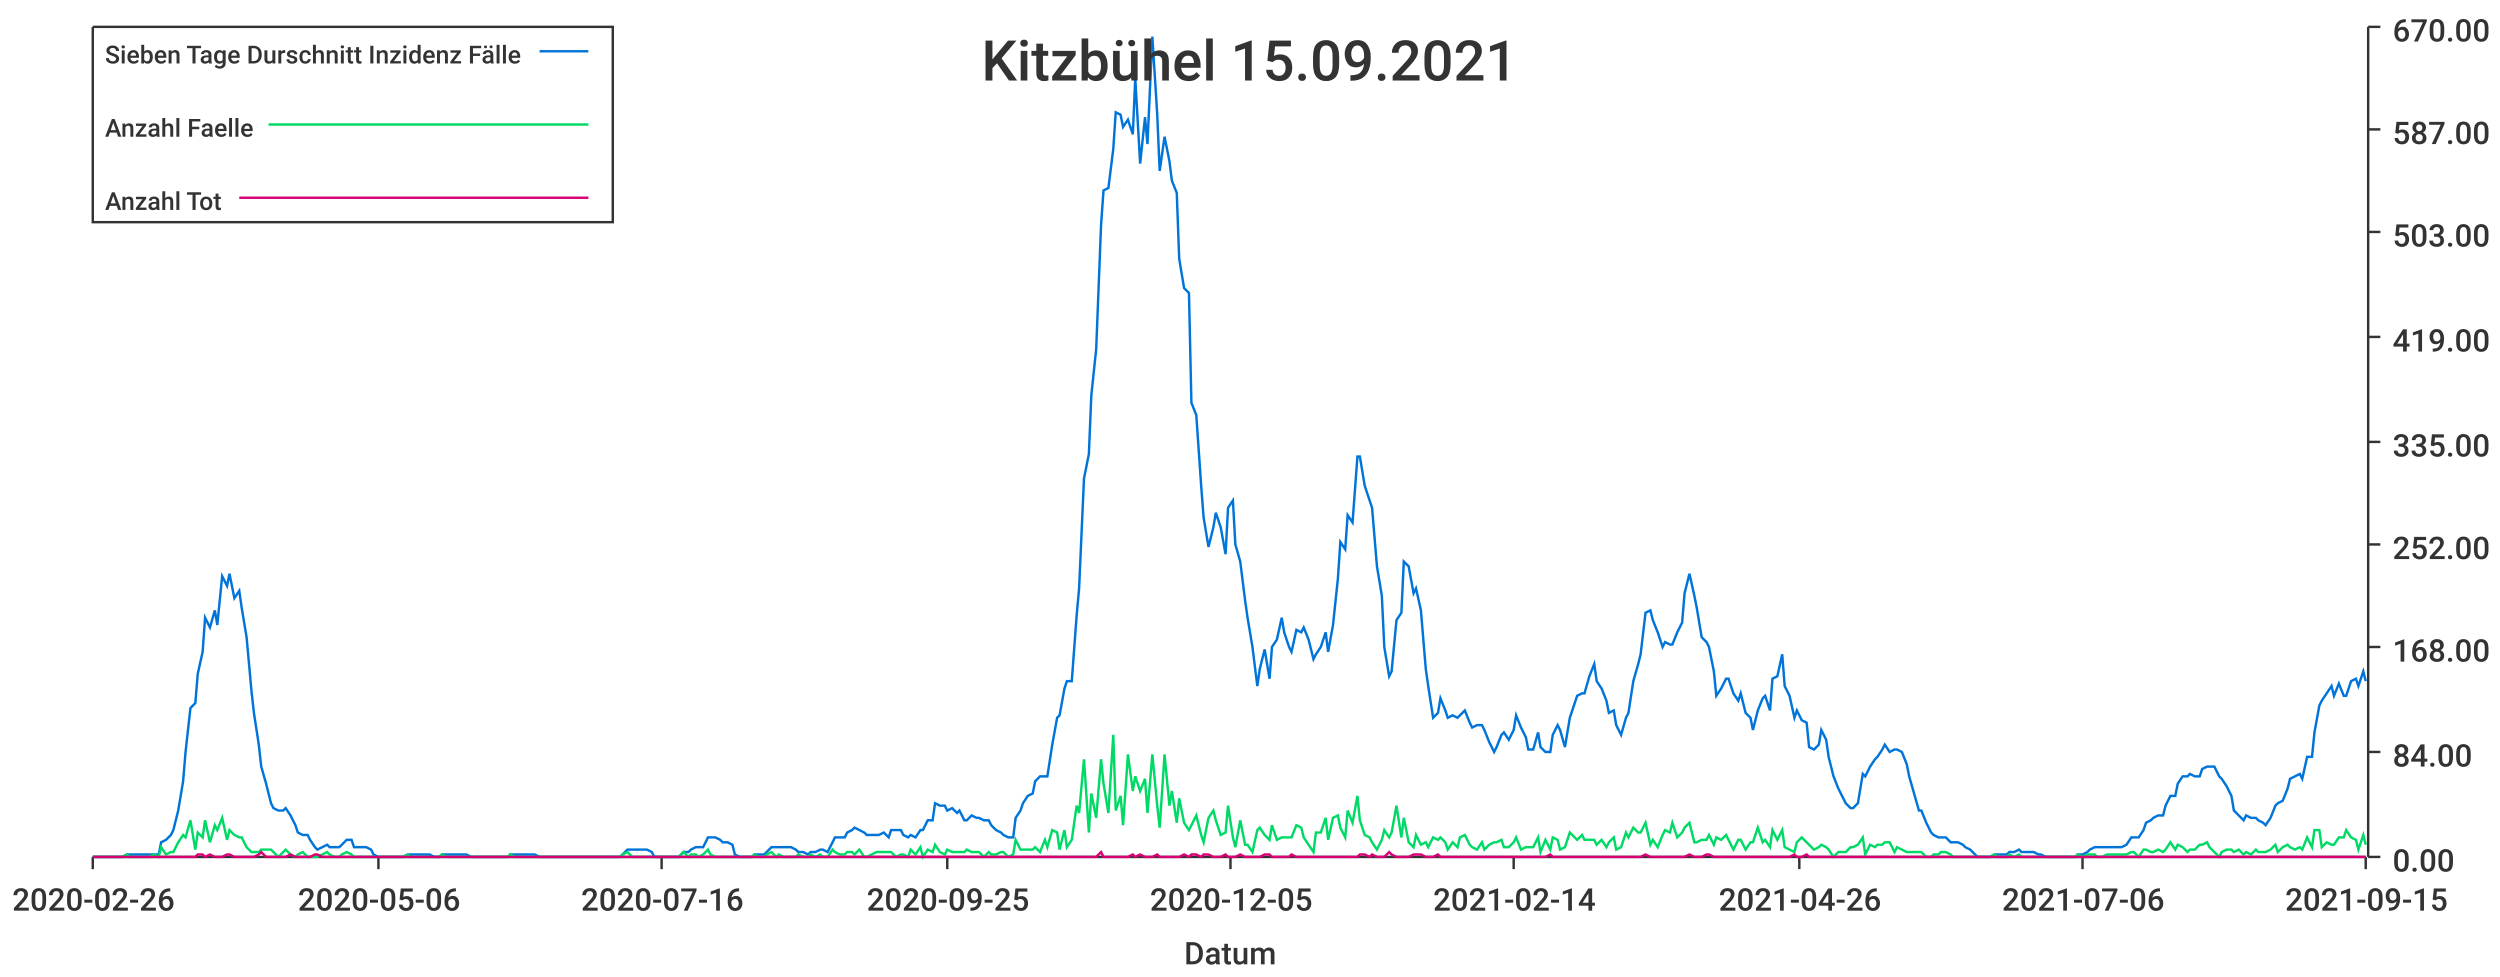
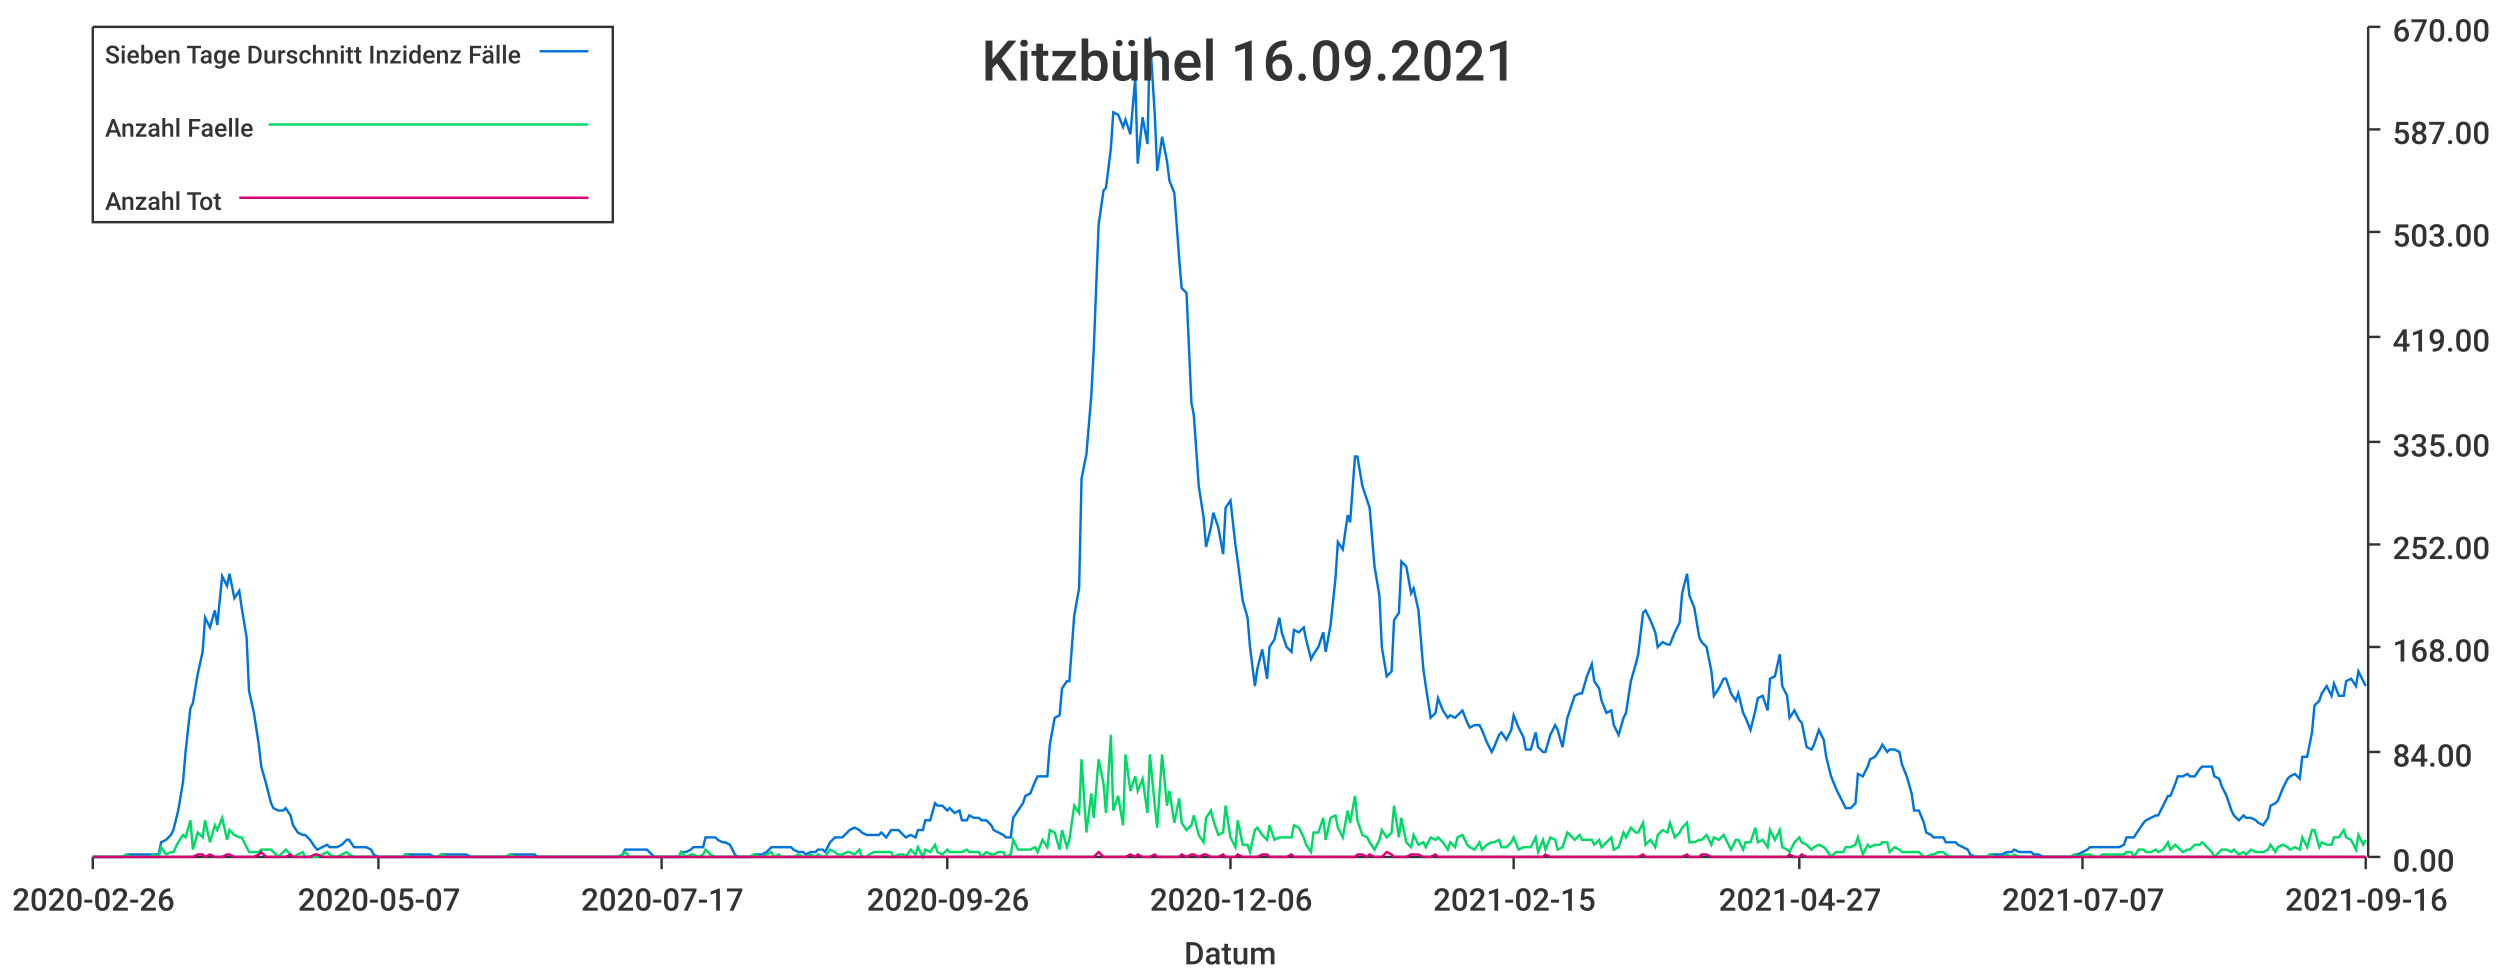
<svg xmlns="http://www.w3.org/2000/svg" width="1024" height="400">\n<path d="M 0 0 L 1024 0 L 1024 400 L 0 400 L 0 0" style="stroke-width:0;stroke:rgba(255,255,255,1.0);fill:rgba(255,255,255,1.0)" />
  <path d="M 38 11 L 969 11 L 969 351 L 38 351 L 38 11" style="stroke-width:0;stroke:rgba(255,255,255,1.0);fill:rgba(255,255,255,1.0)" />
  <path d="M 38 351 L 969 351" style="stroke-width:1;stroke:rgba(51,51,51,1.0);fill:none" />
  <path d="M 38 351 L 38 356" style="stroke-width:1;stroke:rgba(51,51,51,1.0);fill:none" />
  <text x="5" y="373" style="stroke-width:0;stroke:none;fill:rgba(51,51,51,1.0);font-size:12.8px;font-family:'Roboto Medium',sans-serif">2020-02-26</text>
  <path d="M 155 351 L 155 356" style="stroke-width:1;stroke:rgba(51,51,51,1.0);fill:none" />
-   <text x="122" y="373" style="stroke-width:0;stroke:none;fill:rgba(51,51,51,1.0);font-size:12.8px;font-family:'Roboto Medium',sans-serif">2020-05-06</text>
+   <text x="122" y="373" style="stroke-width:0;stroke:none;fill:rgba(51,51,51,1.0);font-size:12.8px;font-family:'Roboto Medium',sans-serif">2020-05-07</text>
  <path d="M 271 351 L 271 356" style="stroke-width:1;stroke:rgba(51,51,51,1.0);fill:none" />
-   <text x="238" y="373" style="stroke-width:0;stroke:none;fill:rgba(51,51,51,1.0);font-size:12.8px;font-family:'Roboto Medium',sans-serif">2020-07-16</text>
+   <text x="238" y="373" style="stroke-width:0;stroke:none;fill:rgba(51,51,51,1.0);font-size:12.8px;font-family:'Roboto Medium',sans-serif">2020-07-17</text>
  <path d="M 388 351 L 388 356" style="stroke-width:1;stroke:rgba(51,51,51,1.0);fill:none" />
-   <text x="355" y="373" style="stroke-width:0;stroke:none;fill:rgba(51,51,51,1.0);font-size:12.8px;font-family:'Roboto Medium',sans-serif">2020-09-25</text>
+   <text x="355" y="373" style="stroke-width:0;stroke:none;fill:rgba(51,51,51,1.0);font-size:12.8px;font-family:'Roboto Medium',sans-serif">2020-09-26</text>
  <path d="M 504 351 L 504 356" style="stroke-width:1;stroke:rgba(51,51,51,1.0);fill:none" />
-   <text x="471" y="373" style="stroke-width:0;stroke:none;fill:rgba(51,51,51,1.0);font-size:12.8px;font-family:'Roboto Medium',sans-serif">2020-12-05</text>
+   <text x="471" y="373" style="stroke-width:0;stroke:none;fill:rgba(51,51,51,1.0);font-size:12.8px;font-family:'Roboto Medium',sans-serif">2020-12-06</text>
  <path d="M 620 351 L 620 356" style="stroke-width:1;stroke:rgba(51,51,51,1.0);fill:none" />
-   <text x="587" y="373" style="stroke-width:0;stroke:none;fill:rgba(51,51,51,1.0);font-size:12.8px;font-family:'Roboto Medium',sans-serif">2021-02-14</text>
+   <text x="587" y="373" style="stroke-width:0;stroke:none;fill:rgba(51,51,51,1.0);font-size:12.8px;font-family:'Roboto Medium',sans-serif">2021-02-15</text>
  <path d="M 737 351 L 737 356" style="stroke-width:1;stroke:rgba(51,51,51,1.0);fill:none" />
-   <text x="704" y="373" style="stroke-width:0;stroke:none;fill:rgba(51,51,51,1.0);font-size:12.8px;font-family:'Roboto Medium',sans-serif">2021-04-26</text>
+   <text x="704" y="373" style="stroke-width:0;stroke:none;fill:rgba(51,51,51,1.0);font-size:12.8px;font-family:'Roboto Medium',sans-serif">2021-04-27</text>
  <path d="M 853 351 L 853 356" style="stroke-width:1;stroke:rgba(51,51,51,1.0);fill:none" />
-   <text x="820" y="373" style="stroke-width:0;stroke:none;fill:rgba(51,51,51,1.0);font-size:12.8px;font-family:'Roboto Medium',sans-serif">2021-07-06</text>
+   <text x="820" y="373" style="stroke-width:0;stroke:none;fill:rgba(51,51,51,1.0);font-size:12.8px;font-family:'Roboto Medium',sans-serif">2021-07-07</text>
  <path d="M 969 351 L 969 356" style="stroke-width:1;stroke:rgba(51,51,51,1.0);fill:none" />
-   <text x="936" y="373" style="stroke-width:0;stroke:none;fill:rgba(51,51,51,1.0);font-size:12.8px;font-family:'Roboto Medium',sans-serif">2021-09-15</text>
+   <text x="936" y="373" style="stroke-width:0;stroke:none;fill:rgba(51,51,51,1.0);font-size:12.8px;font-family:'Roboto Medium',sans-serif">2021-09-16</text>
  <text x="485" y="395" style="stroke-width:0;stroke:none;fill:rgba(51,51,51,1.0);font-size:12.8px;font-family:'Roboto Medium',sans-serif">Datum</text>
  <path d="M 970 351 L 970 11" style="stroke-width:1;stroke:rgba(51,51,51,1.0);fill:none" />
  <path d="M 970 351 L 975 351" style="stroke-width:1;stroke:rgba(51,51,51,1.0);fill:none" />
  <text x="980" y="357" style="stroke-width:0;stroke:none;fill:rgba(51,51,51,1.0);font-size:12.8px;font-family:'Roboto Medium',sans-serif">0.00</text>
  <path d="M 970 308 L 975 308" style="stroke-width:1;stroke:rgba(51,51,51,1.0);fill:none" />
  <text x="980" y="314" style="stroke-width:0;stroke:none;fill:rgba(51,51,51,1.0);font-size:12.8px;font-family:'Roboto Medium',sans-serif">84.00</text>
  <path d="M 970 265 L 975 265" style="stroke-width:1;stroke:rgba(51,51,51,1.0);fill:none" />
  <text x="980" y="271" style="stroke-width:0;stroke:none;fill:rgba(51,51,51,1.0);font-size:12.8px;font-family:'Roboto Medium',sans-serif">168.00</text>
  <path d="M 970 223 L 975 223" style="stroke-width:1;stroke:rgba(51,51,51,1.0);fill:none" />
  <text x="980" y="229" style="stroke-width:0;stroke:none;fill:rgba(51,51,51,1.0);font-size:12.8px;font-family:'Roboto Medium',sans-serif">252.00</text>
  <path d="M 970 181 L 975 181" style="stroke-width:1;stroke:rgba(51,51,51,1.0);fill:none" />
  <text x="980" y="187" style="stroke-width:0;stroke:none;fill:rgba(51,51,51,1.0);font-size:12.8px;font-family:'Roboto Medium',sans-serif">335.00</text>
  <path d="M 970 138 L 975 138" style="stroke-width:1;stroke:rgba(51,51,51,1.0);fill:none" />
  <text x="980" y="144" style="stroke-width:0;stroke:none;fill:rgba(51,51,51,1.0);font-size:12.8px;font-family:'Roboto Medium',sans-serif">419.00</text>
  <path d="M 970 95 L 975 95" style="stroke-width:1;stroke:rgba(51,51,51,1.0);fill:none" />
  <text x="980" y="101" style="stroke-width:0;stroke:none;fill:rgba(51,51,51,1.0);font-size:12.8px;font-family:'Roboto Medium',sans-serif">503.00</text>
  <path d="M 970 53 L 975 53" style="stroke-width:1;stroke:rgba(51,51,51,1.0);fill:none" />
  <text x="980" y="59" style="stroke-width:0;stroke:none;fill:rgba(51,51,51,1.0);font-size:12.8px;font-family:'Roboto Medium',sans-serif">587.00</text>
  <path d="M 970 11 L 975 11" style="stroke-width:1;stroke:rgba(51,51,51,1.0);fill:none" />
  <text x="980" y="17" style="stroke-width:0;stroke:none;fill:rgba(51,51,51,1.0);font-size:12.8px;font-family:'Roboto Medium',sans-serif">670.00</text>
-   <path d="M 38 351 L 40 351 L 42 351 L 43 351 L 45 351 L 47 351 L 48 351 L 50 351 L 52 350 L 53 350 L 55 350 L 57 350 L 58 350 L 60 350 L 61 350 L 63 350 L 65 350 L 66 345 L 68 344 L 70 342 L 71 340 L 73 332 L 75 320 L 76 308 L 78 290 L 80 288 L 81 276 L 83 267 L 84 253 L 86 257 L 88 250 L 89 256 L 91 236 L 93 240 L 94 235 L 96 245 L 98 242 L 99 249 L 101 261 L 103 283 L 104 292 L 106 305 L 107 314 L 109 321 L 111 329 L 112 331 L 114 332 L 116 332 L 117 331 L 119 334 L 121 338 L 122 341 L 124 342 L 126 342 L 127 344 L 129 347 L 130 348 L 132 347 L 134 346 L 135 347 L 137 347 L 139 347 L 140 346 L 142 344 L 144 344 L 145 347 L 147 347 L 149 347 L 150 347 L 152 348 L 153 350 L 155 351 L 157 351 L 158 351 L 160 351 L 162 351 L 163 351 L 165 351 L 167 350 L 168 350 L 170 350 L 171 350 L 173 350 L 175 350 L 176 350 L 178 351 L 180 351 L 181 350 L 183 350 L 185 350 L 186 350 L 188 350 L 190 350 L 191 350 L 193 351 L 194 351 L 196 351 L 198 351 L 199 351 L 201 351 L 203 351 L 204 351 L 206 351 L 208 351 L 209 350 L 211 350 L 213 350 L 214 350 L 216 350 L 217 350 L 219 350 L 221 351 L 222 351 L 224 351 L 226 351 L 227 351 L 229 351 L 231 351 L 232 351 L 234 351 L 236 351 L 237 351 L 239 351 L 240 351 L 242 351 L 244 351 L 245 351 L 247 351 L 249 351 L 250 351 L 252 351 L 254 351 L 255 350 L 257 348 L 259 348 L 260 348 L 262 348 L 263 348 L 265 348 L 267 349 L 268 351 L 270 351 L 272 351 L 273 351 L 275 351 L 277 351 L 278 351 L 280 349 L 282 349 L 283 348 L 285 347 L 286 347 L 288 347 L 290 343 L 291 343 L 293 343 L 295 344 L 296 345 L 298 345 L 300 346 L 301 350 L 303 351 L 304 351 L 306 351 L 308 351 L 309 350 L 311 350 L 313 350 L 314 349 L 316 347 L 318 347 L 319 347 L 321 347 L 323 347 L 324 347 L 326 348 L 327 349 L 329 349 L 331 350 L 332 349 L 334 349 L 336 348 L 337 348 L 339 349 L 341 345 L 342 343 L 344 343 L 346 343 L 347 341 L 349 340 L 350 339 L 352 340 L 354 341 L 355 342 L 357 342 L 359 342 L 360 342 L 362 341 L 364 343 L 365 340 L 367 340 L 369 340 L 370 342 L 372 343 L 373 342 L 375 343 L 377 340 L 378 340 L 380 336 L 382 336 L 383 329 L 385 330 L 387 330 L 388 332 L 390 331 L 392 333 L 393 332 L 395 336 L 396 336 L 398 334 L 400 335 L 401 335 L 403 336 L 405 336 L 406 338 L 408 340 L 410 341 L 411 342 L 413 343 L 415 343 L 416 335 L 418 332 L 419 329 L 421 326 L 423 325 L 424 320 L 426 318 L 428 318 L 429 318 L 431 305 L 433 294 L 434 293 L 436 282 L 437 279 L 439 279 L 441 252 L 442 241 L 444 196 L 446 186 L 447 162 L 449 143 L 451 92 L 452 78 L 454 77 L 456 61 L 457 46 L 459 47 L 460 52 L 462 49 L 464 55 L 465 32 L 467 67 L 469 48 L 470 59 L 472 15 L 474 47 L 475 70 L 477 56 L 479 66 L 480 74 L 482 79 L 483 106 L 485 118 L 487 120 L 488 165 L 490 170 L 492 199 L 493 212 L 495 224 L 497 216 L 498 210 L 500 216 L 502 227 L 503 208 L 505 205 L 506 223 L 508 230 L 510 246 L 511 253 L 513 265 L 515 281 L 516 274 L 518 266 L 520 278 L 521 265 L 523 262 L 525 253 L 526 259 L 528 265 L 529 267 L 531 258 L 533 259 L 534 257 L 536 262 L 538 270 L 539 268 L 541 265 L 543 259 L 544 267 L 546 256 L 548 237 L 549 222 L 551 225 L 552 211 L 554 214 L 556 187 L 557 187 L 559 199 L 561 205 L 562 208 L 564 232 L 566 244 L 567 265 L 569 277 L 570 275 L 572 254 L 574 251 L 575 230 L 577 232 L 579 243 L 580 241 L 582 250 L 584 274 L 585 281 L 587 294 L 589 292 L 590 286 L 592 291 L 593 294 L 595 293 L 597 294 L 598 293 L 600 291 L 602 296 L 603 298 L 605 297 L 607 297 L 608 299 L 610 304 L 612 308 L 613 306 L 615 301 L 616 300 L 618 303 L 620 299 L 621 293 L 623 298 L 625 302 L 626 307 L 628 307 L 630 300 L 631 306 L 633 308 L 635 308 L 636 301 L 638 297 L 639 299 L 641 306 L 643 294 L 644 291 L 646 285 L 648 284 L 649 284 L 651 277 L 653 272 L 654 279 L 656 282 L 658 287 L 659 292 L 661 291 L 662 297 L 664 301 L 666 294 L 667 292 L 669 279 L 671 272 L 672 268 L 674 251 L 676 250 L 677 254 L 679 259 L 681 265 L 682 263 L 684 264 L 685 264 L 687 259 L 689 255 L 690 243 L 692 235 L 694 244 L 695 249 L 697 261 L 699 263 L 700 265 L 702 275 L 703 285 L 705 282 L 707 278 L 708 278 L 710 284 L 712 287 L 713 284 L 715 292 L 717 294 L 718 299 L 720 291 L 722 286 L 723 285 L 725 291 L 726 278 L 728 277 L 730 268 L 731 281 L 733 285 L 735 294 L 736 291 L 738 295 L 740 296 L 741 306 L 743 307 L 745 305 L 746 299 L 748 303 L 749 310 L 751 318 L 753 323 L 754 325 L 756 329 L 758 331 L 759 331 L 761 329 L 763 317 L 764 318 L 766 314 L 768 311 L 769 310 L 771 307 L 772 305 L 774 308 L 776 307 L 777 307 L 779 308 L 781 313 L 782 318 L 784 325 L 786 332 L 787 332 L 789 337 L 791 341 L 792 342 L 794 343 L 795 343 L 797 343 L 799 345 L 800 345 L 802 345 L 804 346 L 805 347 L 807 348 L 809 350 L 810 351 L 812 351 L 814 351 L 815 351 L 817 350 L 818 350 L 820 350 L 822 350 L 823 349 L 825 349 L 827 348 L 828 349 L 830 349 L 832 349 L 833 349 L 835 350 L 836 350 L 838 351 L 840 351 L 841 351 L 843 351 L 845 351 L 846 351 L 848 351 L 850 351 L 851 350 L 853 350 L 855 349 L 856 348 L 858 347 L 859 347 L 861 347 L 863 347 L 864 347 L 866 347 L 868 347 L 869 347 L 871 346 L 873 343 L 874 343 L 876 343 L 878 340 L 879 337 L 881 336 L 882 335 L 884 334 L 886 334 L 887 330 L 889 326 L 891 326 L 892 321 L 894 318 L 896 318 L 897 317 L 899 318 L 901 318 L 902 315 L 904 314 L 905 314 L 907 314 L 909 318 L 910 319 L 912 322 L 914 326 L 915 332 L 917 334 L 919 336 L 920 334 L 922 335 L 924 335 L 925 336 L 927 337 L 928 338 L 930 335 L 932 330 L 933 329 L 935 328 L 937 323 L 938 319 L 940 318 L 942 317 L 943 319 L 945 310 L 947 310 L 948 300 L 950 289 L 951 287 L 953 284 L 955 281 L 956 285 L 958 280 L 960 285 L 961 285 L 963 279 L 965 278 L 966 281 L 968 275 L 969 279" style="stroke-width:1;stroke:rgba(0,116,217,1.0);fill:none" />
-   <path d="M 38 351 L 40 351 L 42 351 L 43 351 L 45 351 L 47 351 L 48 351 L 50 351 L 52 350 L 53 351 L 55 351 L 57 351 L 58 351 L 60 351 L 61 351 L 63 350 L 65 351 L 66 347 L 68 350 L 70 349 L 71 349 L 73 345 L 75 342 L 76 343 L 78 336 L 80 348 L 81 341 L 83 343 L 84 336 L 86 345 L 88 338 L 89 340 L 91 335 L 93 344 L 94 340 L 96 342 L 98 343 L 99 343 L 101 347 L 103 349 L 104 349 L 106 349 L 107 348 L 109 348 L 111 348 L 112 349 L 114 351 L 116 349 L 117 348 L 119 350 L 121 351 L 122 350 L 124 349 L 126 351 L 127 351 L 129 351 L 130 351 L 132 350 L 134 349 L 135 350 L 137 351 L 139 351 L 140 350 L 142 349 L 144 350 L 145 351 L 147 351 L 149 351 L 150 351 L 152 351 L 153 351 L 155 351 L 157 351 L 158 351 L 160 351 L 162 351 L 163 351 L 165 351 L 167 350 L 168 351 L 170 351 L 171 351 L 173 351 L 175 351 L 176 351 L 178 351 L 180 351 L 181 350 L 183 351 L 185 351 L 186 351 L 188 351 L 190 351 L 191 351 L 193 351 L 194 351 L 196 351 L 198 351 L 199 351 L 201 351 L 203 351 L 204 351 L 206 351 L 208 351 L 209 350 L 211 351 L 213 351 L 214 351 L 216 351 L 217 351 L 219 351 L 221 351 L 222 351 L 224 351 L 226 351 L 227 351 L 229 351 L 231 351 L 232 351 L 234 351 L 236 351 L 237 351 L 239 351 L 240 351 L 242 351 L 244 351 L 245 351 L 247 351 L 249 351 L 250 351 L 252 351 L 254 351 L 255 350 L 257 349 L 259 351 L 260 351 L 262 351 L 263 351 L 265 351 L 267 351 L 268 351 L 270 351 L 272 351 L 273 351 L 275 351 L 277 351 L 278 351 L 280 349 L 282 351 L 283 350 L 285 350 L 286 351 L 288 350 L 290 348 L 291 350 L 293 351 L 295 351 L 296 351 L 298 351 L 300 351 L 301 351 L 303 351 L 304 351 L 306 351 L 308 351 L 309 350 L 311 351 L 313 351 L 314 350 L 316 349 L 318 351 L 319 350 L 321 351 L 323 351 L 324 351 L 326 351 L 327 350 L 329 351 L 331 351 L 332 350 L 334 351 L 336 350 L 337 351 L 339 351 L 341 348 L 342 349 L 344 350 L 346 350 L 347 349 L 349 349 L 350 350 L 352 348 L 354 351 L 355 351 L 357 350 L 359 349 L 360 349 L 362 349 L 364 349 L 365 349 L 367 351 L 369 350 L 370 350 L 372 351 L 373 348 L 375 350 L 377 347 L 378 351 L 380 348 L 382 349 L 383 346 L 385 349 L 387 350 L 388 348 L 390 349 L 392 349 L 393 349 L 395 349 L 396 348 L 398 349 L 400 349 L 401 349 L 403 351 L 405 349 L 406 350 L 408 350 L 410 349 L 411 349 L 413 351 L 415 350 L 416 344 L 418 348 L 419 348 L 421 348 L 423 348 L 424 347 L 426 349 L 428 344 L 429 347 L 431 340 L 433 341 L 434 348 L 436 340 L 437 347 L 439 344 L 441 330 L 442 333 L 444 311 L 446 341 L 447 325 L 449 335 L 451 311 L 452 321 L 454 333 L 456 301 L 457 332 L 459 326 L 460 338 L 462 309 L 464 324 L 465 318 L 467 324 L 469 319 L 470 333 L 472 309 L 474 330 L 475 339 L 477 309 L 479 330 L 480 324 L 482 337 L 483 327 L 485 337 L 487 340 L 488 338 L 490 334 L 492 342 L 493 345 L 495 335 L 497 332 L 498 336 L 500 342 L 502 341 L 503 330 L 505 343 L 506 347 L 508 336 L 510 346 L 511 346 L 513 349 L 515 340 L 516 339 L 518 342 L 520 344 L 521 338 L 523 344 L 525 343 L 526 343 L 528 343 L 529 343 L 531 338 L 533 339 L 534 343 L 536 346 L 538 349 L 539 341 L 541 341 L 543 335 L 544 344 L 546 335 L 548 334 L 549 339 L 551 343 L 552 332 L 554 337 L 556 326 L 557 336 L 559 342 L 561 343 L 562 345 L 564 348 L 566 344 L 567 340 L 569 343 L 570 341 L 572 330 L 574 343 L 575 335 L 577 345 L 579 347 L 580 342 L 582 346 L 584 345 L 585 347 L 587 343 L 589 344 L 590 343 L 592 345 L 593 348 L 595 345 L 597 347 L 598 343 L 600 342 L 602 346 L 603 347 L 605 348 L 607 345 L 608 348 L 610 346 L 612 345 L 613 345 L 615 344 L 616 347 L 618 347 L 620 345 L 621 343 L 623 348 L 625 347 L 626 347 L 628 347 L 630 343 L 631 349 L 633 344 L 635 348 L 636 343 L 638 344 L 639 348 L 641 347 L 643 341 L 644 342 L 646 344 L 648 342 L 649 344 L 651 344 L 653 344 L 654 346 L 656 344 L 658 347 L 659 345 L 661 343 L 662 348 L 664 347 L 666 341 L 667 343 L 669 339 L 671 341 L 672 341 L 674 337 L 676 346 L 677 344 L 679 347 L 681 342 L 682 340 L 684 341 L 685 337 L 687 343 L 689 341 L 690 339 L 692 337 L 694 345 L 695 345 L 697 344 L 699 344 L 700 342 L 702 346 L 703 343 L 705 344 L 707 342 L 708 344 L 710 348 L 712 344 L 713 344 L 715 348 L 717 345 L 718 345 L 720 339 L 722 345 L 723 344 L 725 347 L 726 340 L 728 344 L 730 340 L 731 347 L 733 348 L 735 349 L 736 345 L 738 343 L 740 345 L 741 346 L 743 348 L 745 347 L 746 346 L 748 347 L 749 348 L 751 351 L 753 349 L 754 349 L 756 349 L 758 347 L 759 347 L 761 346 L 763 343 L 764 350 L 766 346 L 768 347 L 769 346 L 771 346 L 772 345 L 774 345 L 776 349 L 777 347 L 779 348 L 781 349 L 782 349 L 784 349 L 786 349 L 787 349 L 789 351 L 791 351 L 792 350 L 794 350 L 795 349 L 797 349 L 799 350 L 800 351 L 802 351 L 804 351 L 805 351 L 807 351 L 809 351 L 810 351 L 812 351 L 814 351 L 815 351 L 817 350 L 818 351 L 820 351 L 822 351 L 823 350 L 825 351 L 827 350 L 828 351 L 830 351 L 832 351 L 833 351 L 835 351 L 836 351 L 838 351 L 840 351 L 841 351 L 843 351 L 845 351 L 846 351 L 848 351 L 850 351 L 851 350 L 853 351 L 855 350 L 856 350 L 858 350 L 859 351 L 861 351 L 863 350 L 864 350 L 866 350 L 868 350 L 869 350 L 871 350 L 873 349 L 874 349 L 876 351 L 878 348 L 879 348 L 881 349 L 882 349 L 884 348 L 886 349 L 887 348 L 889 345 L 891 348 L 892 346 L 894 347 L 896 349 L 897 348 L 899 348 L 901 346 L 902 346 L 904 345 L 905 347 L 907 349 L 909 351 L 910 349 L 912 348 L 914 348 L 915 349 L 917 348 L 919 350 L 920 349 L 922 350 L 924 348 L 925 349 L 927 349 L 928 349 L 930 348 L 932 346 L 933 349 L 935 347 L 937 346 L 938 347 L 940 348 L 942 347 L 943 348 L 945 343 L 947 347 L 948 340 L 950 340 L 951 347 L 953 345 L 955 346 L 956 346 L 958 343 L 960 343 L 961 340 L 963 343 L 965 344 L 966 348 L 968 342 L 969 346" style="stroke-width:1;stroke:rgba(0,217,101,1.0);fill:none" />
-   <path d="M 38 351 L 40 351 L 42 351 L 43 351 L 45 351 L 47 351 L 48 351 L 50 351 L 52 351 L 53 351 L 55 351 L 57 351 L 58 351 L 60 351 L 61 351 L 63 351 L 65 351 L 66 351 L 68 351 L 70 351 L 71 351 L 73 351 L 75 351 L 76 351 L 78 351 L 80 351 L 81 350 L 83 350 L 84 351 L 86 350 L 88 351 L 89 351 L 91 351 L 93 350 L 94 350 L 96 351 L 98 351 L 99 351 L 101 351 L 103 351 L 104 351 L 106 350 L 107 349 L 109 351 L 111 351 L 112 351 L 114 351 L 116 351 L 117 351 L 119 350 L 121 351 L 122 351 L 124 351 L 126 351 L 127 351 L 129 350 L 130 350 L 132 351 L 134 351 L 135 351 L 137 351 L 139 351 L 140 351 L 142 351 L 144 351 L 145 351 L 147 351 L 149 351 L 150 351 L 152 351 L 153 351 L 155 351 L 157 351 L 158 351 L 160 351 L 162 351 L 163 351 L 165 351 L 167 351 L 168 351 L 170 351 L 171 351 L 173 351 L 175 351 L 176 351 L 178 351 L 180 351 L 181 351 L 183 351 L 185 351 L 186 351 L 188 351 L 190 351 L 191 351 L 193 351 L 194 351 L 196 351 L 198 351 L 199 351 L 201 351 L 203 351 L 204 351 L 206 351 L 208 351 L 209 351 L 211 351 L 213 351 L 214 351 L 216 351 L 217 351 L 219 351 L 221 351 L 222 351 L 224 351 L 226 351 L 227 351 L 229 351 L 231 351 L 232 351 L 234 351 L 236 351 L 237 351 L 239 351 L 240 351 L 242 351 L 244 351 L 245 351 L 247 351 L 249 351 L 250 351 L 252 351 L 254 351 L 255 351 L 257 351 L 259 351 L 260 351 L 262 351 L 263 351 L 265 351 L 267 351 L 268 351 L 270 351 L 272 351 L 273 351 L 275 351 L 277 351 L 278 351 L 280 351 L 282 351 L 283 351 L 285 351 L 286 351 L 288 351 L 290 351 L 291 351 L 293 351 L 295 351 L 296 351 L 298 351 L 300 351 L 301 351 L 303 351 L 304 351 L 306 351 L 308 351 L 309 351 L 311 351 L 313 351 L 314 351 L 316 351 L 318 351 L 319 351 L 321 351 L 323 351 L 324 351 L 326 351 L 327 351 L 329 351 L 331 351 L 332 351 L 334 351 L 336 351 L 337 351 L 339 351 L 341 351 L 342 351 L 344 351 L 346 351 L 347 351 L 349 351 L 350 351 L 352 351 L 354 351 L 355 351 L 357 351 L 359 351 L 360 351 L 362 351 L 364 351 L 365 351 L 367 351 L 369 351 L 370 351 L 372 351 L 373 351 L 375 351 L 377 351 L 378 351 L 380 351 L 382 351 L 383 351 L 385 351 L 387 351 L 388 351 L 390 351 L 392 351 L 393 351 L 395 351 L 396 351 L 398 351 L 400 351 L 401 351 L 403 351 L 405 351 L 406 351 L 408 351 L 410 351 L 411 351 L 413 351 L 415 351 L 416 351 L 418 351 L 419 351 L 421 351 L 423 351 L 424 351 L 426 351 L 428 351 L 429 351 L 431 351 L 433 351 L 434 351 L 436 351 L 437 351 L 439 351 L 441 351 L 442 351 L 444 351 L 446 351 L 447 351 L 449 351 L 451 349 L 452 351 L 454 351 L 456 351 L 457 351 L 459 351 L 460 351 L 462 351 L 464 350 L 465 351 L 467 350 L 469 351 L 470 351 L 472 351 L 474 350 L 475 351 L 477 351 L 479 351 L 480 351 L 482 351 L 483 351 L 485 350 L 487 351 L 488 350 L 490 350 L 492 351 L 493 350 L 495 350 L 497 351 L 498 351 L 500 351 L 502 350 L 503 351 L 505 351 L 506 351 L 508 350 L 510 351 L 511 351 L 513 351 L 515 351 L 516 351 L 518 350 L 520 350 L 521 351 L 523 351 L 525 351 L 526 351 L 528 351 L 529 350 L 531 351 L 533 351 L 534 351 L 536 351 L 538 351 L 539 351 L 541 351 L 543 351 L 544 351 L 546 351 L 548 351 L 549 351 L 551 351 L 552 351 L 554 351 L 556 351 L 557 350 L 559 350 L 561 351 L 562 350 L 564 351 L 566 351 L 567 351 L 569 349 L 570 350 L 572 351 L 574 351 L 575 351 L 577 351 L 579 350 L 580 350 L 582 350 L 584 351 L 585 351 L 587 351 L 589 350 L 590 351 L 592 351 L 593 351 L 595 351 L 597 351 L 598 351 L 600 351 L 602 351 L 603 351 L 605 351 L 607 351 L 608 351 L 610 351 L 612 351 L 613 351 L 615 351 L 616 351 L 618 351 L 620 351 L 621 351 L 623 351 L 625 351 L 626 351 L 628 351 L 630 351 L 631 351 L 633 351 L 635 350 L 636 351 L 638 351 L 639 351 L 641 351 L 643 351 L 644 351 L 646 351 L 648 351 L 649 351 L 651 351 L 653 351 L 654 351 L 656 351 L 658 351 L 659 351 L 661 351 L 662 351 L 664 351 L 666 351 L 667 351 L 669 351 L 671 351 L 672 351 L 674 350 L 676 351 L 677 351 L 679 351 L 681 351 L 682 351 L 684 351 L 685 351 L 687 351 L 689 351 L 690 351 L 692 350 L 694 351 L 695 351 L 697 351 L 699 350 L 700 350 L 702 351 L 703 351 L 705 351 L 707 351 L 708 351 L 710 351 L 712 351 L 713 351 L 715 351 L 717 351 L 718 351 L 720 351 L 722 351 L 723 351 L 725 351 L 726 351 L 728 351 L 730 351 L 731 351 L 733 351 L 735 350 L 736 351 L 738 351 L 740 350 L 741 351 L 743 351 L 745 351 L 746 351 L 748 351 L 749 351 L 751 351 L 753 351 L 754 351 L 756 351 L 758 351 L 759 351 L 761 351 L 763 351 L 764 351 L 766 351 L 768 351 L 769 351 L 771 351 L 772 351 L 774 351 L 776 351 L 777 351 L 779 351 L 781 351 L 782 351 L 784 351 L 786 351 L 787 351 L 789 351 L 791 351 L 792 351 L 794 351 L 795 351 L 797 351 L 799 351 L 800 351 L 802 351 L 804 351 L 805 351 L 807 351 L 809 351 L 810 351 L 812 351 L 814 351 L 815 351 L 817 351 L 818 351 L 820 351 L 822 351 L 823 351 L 825 351 L 827 351 L 828 351 L 830 351 L 832 351 L 833 351 L 835 351 L 836 351 L 838 351 L 840 351 L 841 351 L 843 351 L 845 351 L 846 351 L 848 351 L 850 351 L 851 351 L 853 351 L 855 351 L 856 351 L 858 351 L 859 351 L 861 351 L 863 351 L 864 351 L 866 351 L 868 351 L 869 351 L 871 351 L 873 351 L 874 351 L 876 351 L 878 351 L 879 351 L 881 351 L 882 351 L 884 351 L 886 351 L 887 351 L 889 351 L 891 351 L 892 351 L 894 351 L 896 351 L 897 351 L 899 351 L 901 351 L 902 351 L 904 351 L 905 351 L 907 351 L 909 351 L 910 351 L 912 351 L 914 351 L 915 351 L 917 351 L 919 351 L 920 351 L 922 351 L 924 351 L 925 351 L 927 351 L 928 351 L 930 351 L 932 351 L 933 351 L 935 351 L 937 351 L 938 351 L 940 351 L 942 351 L 943 351 L 945 351 L 947 351 L 948 351 L 950 351 L 951 351 L 953 351 L 955 351 L 956 351 L 958 351 L 960 351 L 961 351 L 963 351 L 965 351 L 966 351 L 968 351 L 969 351" style="stroke-width:1;stroke:rgba(217,0,116,1.0);fill:none" />
-   <text x="402" y="33" style="stroke-width:0;stroke:none;fill:rgba(51,51,51,1.0);font-size:23.0px;font-family:'Roboto Medium',sans-serif">Kitzbühel 15.09.2021</text>
+   <path d="M 38 351 L 40 351 L 42 351 L 43 351 L 45 351 L 47 351 L 48 351 L 50 351 L 52 350 L 53 350 L 55 350 L 57 350 L 58 350 L 60 350 L 61 350 L 63 350 L 65 350 L 66 345 L 68 344 L 70 342 L 71 340 L 73 332 L 75 320 L 76 308 L 78 290 L 79 288 L 81 276 L 83 267 L 84 253 L 86 257 L 88 250 L 89 256 L 91 236 L 93 240 L 94 235 L 96 245 L 98 242 L 99 249 L 101 261 L 102 283 L 104 292 L 106 305 L 107 314 L 109 321 L 111 329 L 112 331 L 114 332 L 116 332 L 117 331 L 119 334 L 120 338 L 122 341 L 124 342 L 125 342 L 127 344 L 129 347 L 130 348 L 132 347 L 134 346 L 135 347 L 137 347 L 138 347 L 140 346 L 142 344 L 143 344 L 145 347 L 147 347 L 148 347 L 150 347 L 152 348 L 153 350 L 155 351 L 157 351 L 158 351 L 160 351 L 161 351 L 163 351 L 165 351 L 166 350 L 168 350 L 170 350 L 171 350 L 173 350 L 175 350 L 176 350 L 178 351 L 179 351 L 181 350 L 183 350 L 184 350 L 186 350 L 188 350 L 189 350 L 191 350 L 193 351 L 194 351 L 196 351 L 197 351 L 199 351 L 201 351 L 202 351 L 204 351 L 206 351 L 207 351 L 209 350 L 211 350 L 212 350 L 214 350 L 216 350 L 217 350 L 219 350 L 220 351 L 222 351 L 224 351 L 225 351 L 227 351 L 229 351 L 230 351 L 232 351 L 234 351 L 235 351 L 237 351 L 238 351 L 240 351 L 242 351 L 243 351 L 245 351 L 247 351 L 248 351 L 250 351 L 252 351 L 253 351 L 255 350 L 256 348 L 258 348 L 260 348 L 261 348 L 263 348 L 265 348 L 266 349 L 268 351 L 270 351 L 271 351 L 273 351 L 275 351 L 276 351 L 278 351 L 279 349 L 281 349 L 283 348 L 284 347 L 286 347 L 288 347 L 289 343 L 291 343 L 293 343 L 294 344 L 296 345 L 297 345 L 299 346 L 301 350 L 302 351 L 304 351 L 306 351 L 307 351 L 309 350 L 311 350 L 312 350 L 314 349 L 316 347 L 317 347 L 319 347 L 320 347 L 322 347 L 324 347 L 325 348 L 327 349 L 329 349 L 330 350 L 332 349 L 334 349 L 335 348 L 337 348 L 338 349 L 340 345 L 342 343 L 343 343 L 345 343 L 347 341 L 348 340 L 350 339 L 352 340 L 353 341 L 355 342 L 356 342 L 358 342 L 360 342 L 361 341 L 363 343 L 365 340 L 366 340 L 368 340 L 370 342 L 371 343 L 373 342 L 375 343 L 376 340 L 378 340 L 379 336 L 381 336 L 383 329 L 384 330 L 386 330 L 388 332 L 389 331 L 391 333 L 393 332 L 394 336 L 396 336 L 397 334 L 399 335 L 401 335 L 402 336 L 404 336 L 406 338 L 407 340 L 409 341 L 411 342 L 412 343 L 414 343 L 415 335 L 417 332 L 419 329 L 420 326 L 422 325 L 424 320 L 425 318 L 427 318 L 429 318 L 430 305 L 432 294 L 434 293 L 435 282 L 437 279 L 438 279 L 440 252 L 442 241 L 443 196 L 445 186 L 447 162 L 448 143 L 450 92 L 452 78 L 453 77 L 455 61 L 456 46 L 458 47 L 460 52 L 461 49 L 463 55 L 465 32 L 466 67 L 468 48 L 470 59 L 471 15 L 473 47 L 474 70 L 476 56 L 478 66 L 479 74 L 481 79 L 483 106 L 484 118 L 486 120 L 488 165 L 489 170 L 491 199 L 493 212 L 494 224 L 496 216 L 497 210 L 499 216 L 501 227 L 502 208 L 504 205 L 506 223 L 507 230 L 509 246 L 511 253 L 512 265 L 514 281 L 515 274 L 517 266 L 519 278 L 520 265 L 522 262 L 524 253 L 525 259 L 527 265 L 529 267 L 530 258 L 532 259 L 534 257 L 535 262 L 537 270 L 538 268 L 540 265 L 542 259 L 543 267 L 545 256 L 547 237 L 548 222 L 550 225 L 552 211 L 553 214 L 555 187 L 556 187 L 558 199 L 560 205 L 561 208 L 563 232 L 565 244 L 566 265 L 568 277 L 570 275 L 571 254 L 573 251 L 574 230 L 576 232 L 578 243 L 579 241 L 581 250 L 583 274 L 584 281 L 586 294 L 588 292 L 589 286 L 591 291 L 593 294 L 594 293 L 596 294 L 597 293 L 599 291 L 601 296 L 602 298 L 604 297 L 606 297 L 607 299 L 609 304 L 611 308 L 612 306 L 614 301 L 615 300 L 617 303 L 619 299 L 620 293 L 622 298 L 624 302 L 625 307 L 627 307 L 629 300 L 630 306 L 632 308 L 633 308 L 635 301 L 637 297 L 638 299 L 640 306 L 642 294 L 643 291 L 645 285 L 647 284 L 648 284 L 650 277 L 652 272 L 653 279 L 655 282 L 656 287 L 658 292 L 660 291 L 661 297 L 663 301 L 665 294 L 666 292 L 668 279 L 670 272 L 671 268 L 673 251 L 674 250 L 676 254 L 678 259 L 679 265 L 681 263 L 683 264 L 684 264 L 686 259 L 688 255 L 689 243 L 691 235 L 692 244 L 694 249 L 696 261 L 697 263 L 699 265 L 701 275 L 702 285 L 704 282 L 706 278 L 707 278 L 709 284 L 711 287 L 712 284 L 714 292 L 715 294 L 717 299 L 719 291 L 720 286 L 722 285 L 724 291 L 725 278 L 727 277 L 729 268 L 730 281 L 732 285 L 733 294 L 735 291 L 737 295 L 738 296 L 740 306 L 742 307 L 743 305 L 745 299 L 747 303 L 748 310 L 750 318 L 752 323 L 753 325 L 755 329 L 756 331 L 758 331 L 760 329 L 761 317 L 763 318 L 765 314 L 766 311 L 768 310 L 770 307 L 771 305 L 773 308 L 774 307 L 776 307 L 778 308 L 779 313 L 781 318 L 783 325 L 784 332 L 786 332 L 788 337 L 789 341 L 791 342 L 792 343 L 794 343 L 796 343 L 797 345 L 799 345 L 801 345 L 802 346 L 804 347 L 806 348 L 807 350 L 809 351 L 811 351 L 812 351 L 814 351 L 815 350 L 817 350 L 819 350 L 820 350 L 822 349 L 824 349 L 825 348 L 827 349 L 829 349 L 830 349 L 832 349 L 833 350 L 835 350 L 837 351 L 838 351 L 840 351 L 842 351 L 843 351 L 845 351 L 847 351 L 848 351 L 850 350 L 851 350 L 853 349 L 855 348 L 856 347 L 858 347 L 860 347 L 861 347 L 863 347 L 865 347 L 866 347 L 868 347 L 870 346 L 871 343 L 873 343 L 874 343 L 876 340 L 878 337 L 879 336 L 881 335 L 883 334 L 884 334 L 886 330 L 888 326 L 889 326 L 891 321 L 892 318 L 894 318 L 896 317 L 897 318 L 899 318 L 901 315 L 902 314 L 904 314 L 906 314 L 907 318 L 909 319 L 910 322 L 912 326 L 914 332 L 915 334 L 917 336 L 919 334 L 920 335 L 922 335 L 924 336 L 925 337 L 927 338 L 929 335 L 930 330 L 932 329 L 933 328 L 935 323 L 937 319 L 938 318 L 940 317 L 942 319 L 943 310 L 945 310 L 947 300 L 948 289 L 950 287 L 951 284 L 953 281 L 955 285 L 956 280 L 958 285 L 960 285 L 961 279 L 963 278 L 965 281 L 966 275 L 968 279 L 969 281" style="stroke-width:1;stroke:rgba(0,116,217,1.0);fill:none" />
+   <path d="M 38 351 L 40 351 L 42 351 L 43 351 L 45 351 L 47 351 L 48 351 L 50 351 L 52 350 L 53 351 L 55 351 L 57 351 L 58 351 L 60 351 L 61 351 L 63 350 L 65 351 L 66 347 L 68 350 L 70 349 L 71 349 L 73 345 L 75 342 L 76 343 L 78 336 L 79 348 L 81 341 L 83 343 L 84 336 L 86 345 L 88 338 L 89 340 L 91 335 L 93 344 L 94 340 L 96 342 L 98 343 L 99 343 L 101 347 L 102 349 L 104 349 L 106 349 L 107 348 L 109 348 L 111 348 L 112 349 L 114 351 L 116 349 L 117 348 L 119 350 L 120 351 L 122 350 L 124 349 L 125 351 L 127 351 L 129 351 L 130 351 L 132 350 L 134 349 L 135 350 L 137 351 L 138 351 L 140 350 L 142 349 L 143 350 L 145 351 L 147 351 L 148 351 L 150 351 L 152 351 L 153 351 L 155 351 L 157 351 L 158 351 L 160 351 L 161 351 L 163 351 L 165 351 L 166 350 L 168 351 L 170 351 L 171 351 L 173 351 L 175 351 L 176 351 L 178 351 L 179 351 L 181 350 L 183 351 L 184 351 L 186 351 L 188 351 L 189 351 L 191 351 L 193 351 L 194 351 L 196 351 L 197 351 L 199 351 L 201 351 L 202 351 L 204 351 L 206 351 L 207 351 L 209 350 L 211 351 L 212 351 L 214 351 L 216 351 L 217 351 L 219 351 L 220 351 L 222 351 L 224 351 L 225 351 L 227 351 L 229 351 L 230 351 L 232 351 L 234 351 L 235 351 L 237 351 L 238 351 L 240 351 L 242 351 L 243 351 L 245 351 L 247 351 L 248 351 L 250 351 L 252 351 L 253 351 L 255 350 L 256 349 L 258 351 L 260 351 L 261 351 L 263 351 L 265 351 L 266 351 L 268 351 L 270 351 L 271 351 L 273 351 L 275 351 L 276 351 L 278 351 L 279 349 L 281 351 L 283 350 L 284 350 L 286 351 L 288 350 L 289 348 L 291 350 L 293 351 L 294 351 L 296 351 L 297 351 L 299 351 L 301 351 L 302 351 L 304 351 L 306 351 L 307 351 L 309 350 L 311 351 L 312 351 L 314 350 L 316 349 L 317 351 L 319 350 L 320 351 L 322 351 L 324 351 L 325 351 L 327 350 L 329 351 L 330 351 L 332 350 L 334 351 L 335 350 L 337 351 L 338 351 L 340 348 L 342 349 L 343 350 L 345 350 L 347 349 L 348 349 L 350 350 L 352 348 L 353 351 L 355 351 L 356 350 L 358 349 L 360 349 L 361 349 L 363 349 L 365 349 L 366 351 L 368 350 L 370 350 L 371 351 L 373 348 L 375 350 L 376 347 L 378 351 L 379 348 L 381 349 L 383 346 L 384 349 L 386 350 L 388 348 L 389 349 L 391 349 L 393 349 L 394 349 L 396 348 L 397 349 L 399 349 L 401 349 L 402 351 L 404 349 L 406 350 L 407 350 L 409 349 L 411 349 L 412 351 L 414 350 L 415 344 L 417 348 L 419 348 L 420 348 L 422 348 L 424 347 L 425 349 L 427 344 L 429 347 L 430 340 L 432 341 L 434 348 L 435 340 L 437 347 L 438 344 L 440 330 L 442 333 L 443 311 L 445 341 L 447 325 L 448 335 L 450 311 L 452 321 L 453 333 L 455 301 L 456 332 L 458 326 L 460 338 L 461 309 L 463 324 L 465 318 L 466 324 L 468 319 L 470 333 L 471 309 L 473 330 L 474 339 L 476 309 L 478 330 L 479 324 L 481 337 L 483 327 L 484 337 L 486 340 L 488 338 L 489 334 L 491 342 L 493 345 L 494 335 L 496 332 L 497 336 L 499 342 L 501 341 L 502 330 L 504 343 L 506 347 L 507 336 L 509 346 L 511 346 L 512 349 L 514 340 L 515 339 L 517 342 L 519 344 L 520 338 L 522 344 L 524 343 L 525 343 L 527 343 L 529 343 L 530 338 L 532 339 L 534 343 L 535 346 L 537 349 L 538 341 L 540 341 L 542 335 L 543 344 L 545 335 L 547 334 L 548 339 L 550 343 L 552 332 L 553 337 L 555 326 L 556 336 L 558 342 L 560 343 L 561 345 L 563 348 L 565 344 L 566 340 L 568 343 L 570 341 L 571 330 L 573 343 L 574 335 L 576 345 L 578 347 L 579 342 L 581 346 L 583 345 L 584 347 L 586 343 L 588 344 L 589 343 L 591 345 L 593 348 L 594 345 L 596 347 L 597 343 L 599 342 L 601 346 L 602 347 L 604 348 L 606 345 L 607 348 L 609 346 L 611 345 L 612 345 L 614 344 L 615 347 L 617 347 L 619 345 L 620 343 L 622 348 L 624 347 L 625 347 L 627 347 L 629 343 L 630 349 L 632 344 L 633 348 L 635 343 L 637 344 L 638 348 L 640 347 L 642 341 L 643 342 L 645 344 L 647 342 L 648 344 L 650 344 L 652 344 L 653 346 L 655 344 L 656 347 L 658 345 L 660 343 L 661 348 L 663 347 L 665 341 L 666 343 L 668 339 L 670 341 L 671 341 L 673 337 L 674 346 L 676 344 L 678 347 L 679 342 L 681 340 L 683 341 L 684 337 L 686 343 L 688 341 L 689 339 L 691 337 L 692 345 L 694 345 L 696 344 L 697 344 L 699 342 L 701 346 L 702 343 L 704 344 L 706 342 L 707 344 L 709 348 L 711 344 L 712 344 L 714 348 L 715 345 L 717 345 L 719 339 L 720 345 L 722 344 L 724 347 L 725 340 L 727 344 L 729 340 L 730 347 L 732 348 L 733 349 L 735 345 L 737 343 L 738 345 L 740 346 L 742 348 L 743 347 L 745 346 L 747 347 L 748 348 L 750 351 L 752 349 L 753 349 L 755 349 L 756 347 L 758 347 L 760 346 L 761 343 L 763 350 L 765 346 L 766 347 L 768 346 L 770 346 L 771 345 L 773 345 L 774 349 L 776 347 L 778 348 L 779 349 L 781 349 L 783 349 L 784 349 L 786 349 L 788 351 L 789 351 L 791 350 L 792 350 L 794 349 L 796 349 L 797 350 L 799 351 L 801 351 L 802 351 L 804 351 L 806 351 L 807 351 L 809 351 L 811 351 L 812 351 L 814 351 L 815 350 L 817 351 L 819 351 L 820 351 L 822 350 L 824 351 L 825 350 L 827 351 L 829 351 L 830 351 L 832 351 L 833 351 L 835 351 L 837 351 L 838 351 L 840 351 L 842 351 L 843 351 L 845 351 L 847 351 L 848 351 L 850 350 L 851 351 L 853 350 L 855 350 L 856 350 L 858 351 L 860 351 L 861 350 L 863 350 L 865 350 L 866 350 L 868 350 L 870 350 L 871 349 L 873 349 L 874 351 L 876 348 L 878 348 L 879 349 L 881 349 L 883 348 L 884 349 L 886 348 L 888 345 L 889 348 L 891 346 L 892 347 L 894 349 L 896 348 L 897 348 L 899 346 L 901 346 L 902 345 L 904 347 L 906 349 L 907 351 L 909 349 L 910 348 L 912 348 L 914 349 L 915 348 L 917 350 L 919 349 L 920 350 L 922 348 L 924 349 L 925 349 L 927 349 L 929 348 L 930 346 L 932 349 L 933 347 L 935 346 L 937 347 L 938 348 L 940 347 L 942 348 L 943 343 L 945 347 L 947 340 L 948 340 L 950 347 L 951 345 L 953 346 L 955 346 L 956 343 L 958 343 L 960 340 L 961 343 L 963 344 L 965 348 L 966 342 L 968 346 L 969 344" style="stroke-width:1;stroke:rgba(0,217,101,1.0);fill:none" />
+   <path d="M 38 351 L 40 351 L 42 351 L 43 351 L 45 351 L 47 351 L 48 351 L 50 351 L 52 351 L 53 351 L 55 351 L 57 351 L 58 351 L 60 351 L 61 351 L 63 351 L 65 351 L 66 351 L 68 351 L 70 351 L 71 351 L 73 351 L 75 351 L 76 351 L 78 351 L 79 351 L 81 350 L 83 350 L 84 351 L 86 350 L 88 351 L 89 351 L 91 351 L 93 350 L 94 350 L 96 351 L 98 351 L 99 351 L 101 351 L 102 351 L 104 351 L 106 350 L 107 349 L 109 351 L 111 351 L 112 351 L 114 351 L 116 351 L 117 351 L 119 350 L 120 351 L 122 351 L 124 351 L 125 351 L 127 351 L 129 350 L 130 350 L 132 351 L 134 351 L 135 351 L 137 351 L 138 351 L 140 351 L 142 351 L 143 351 L 145 351 L 147 351 L 148 351 L 150 351 L 152 351 L 153 351 L 155 351 L 157 351 L 158 351 L 160 351 L 161 351 L 163 351 L 165 351 L 166 351 L 168 351 L 170 351 L 171 351 L 173 351 L 175 351 L 176 351 L 178 351 L 179 351 L 181 351 L 183 351 L 184 351 L 186 351 L 188 351 L 189 351 L 191 351 L 193 351 L 194 351 L 196 351 L 197 351 L 199 351 L 201 351 L 202 351 L 204 351 L 206 351 L 207 351 L 209 351 L 211 351 L 212 351 L 214 351 L 216 351 L 217 351 L 219 351 L 220 351 L 222 351 L 224 351 L 225 351 L 227 351 L 229 351 L 230 351 L 232 351 L 234 351 L 235 351 L 237 351 L 238 351 L 240 351 L 242 351 L 243 351 L 245 351 L 247 351 L 248 351 L 250 351 L 252 351 L 253 351 L 255 351 L 256 351 L 258 351 L 260 351 L 261 351 L 263 351 L 265 351 L 266 351 L 268 351 L 270 351 L 271 351 L 273 351 L 275 351 L 276 351 L 278 351 L 279 351 L 281 351 L 283 351 L 284 351 L 286 351 L 288 351 L 289 351 L 291 351 L 293 351 L 294 351 L 296 351 L 297 351 L 299 351 L 301 351 L 302 351 L 304 351 L 306 351 L 307 351 L 309 351 L 311 351 L 312 351 L 314 351 L 316 351 L 317 351 L 319 351 L 320 351 L 322 351 L 324 351 L 325 351 L 327 351 L 329 351 L 330 351 L 332 351 L 334 351 L 335 351 L 337 351 L 338 351 L 340 351 L 342 351 L 343 351 L 345 351 L 347 351 L 348 351 L 350 351 L 352 351 L 353 351 L 355 351 L 356 351 L 358 351 L 360 351 L 361 351 L 363 351 L 365 351 L 366 351 L 368 351 L 370 351 L 371 351 L 373 351 L 375 351 L 376 351 L 378 351 L 379 351 L 381 351 L 383 351 L 384 351 L 386 351 L 388 351 L 389 351 L 391 351 L 393 351 L 394 351 L 396 351 L 397 351 L 399 351 L 401 351 L 402 351 L 404 351 L 406 351 L 407 351 L 409 351 L 411 351 L 412 351 L 414 351 L 415 351 L 417 351 L 419 351 L 420 351 L 422 351 L 424 351 L 425 351 L 427 351 L 429 351 L 430 351 L 432 351 L 434 351 L 435 351 L 437 351 L 438 351 L 440 351 L 442 351 L 443 351 L 445 351 L 447 351 L 448 351 L 450 349 L 452 351 L 453 351 L 455 351 L 456 351 L 458 351 L 460 351 L 461 351 L 463 350 L 465 351 L 466 350 L 468 351 L 470 351 L 471 351 L 473 350 L 474 351 L 476 351 L 478 351 L 479 351 L 481 351 L 483 351 L 484 350 L 486 351 L 488 350 L 489 350 L 491 351 L 493 350 L 494 350 L 496 351 L 497 351 L 499 351 L 501 350 L 502 351 L 504 351 L 506 351 L 507 350 L 509 351 L 511 351 L 512 351 L 514 351 L 515 351 L 517 350 L 519 350 L 520 351 L 522 351 L 524 351 L 525 351 L 527 351 L 529 350 L 530 351 L 532 351 L 534 351 L 535 351 L 537 351 L 538 351 L 540 351 L 542 351 L 543 351 L 545 351 L 547 351 L 548 351 L 550 351 L 552 351 L 553 351 L 555 351 L 556 350 L 558 350 L 560 351 L 561 350 L 563 351 L 565 351 L 566 351 L 568 349 L 570 350 L 571 351 L 573 351 L 574 351 L 576 351 L 578 350 L 579 350 L 581 350 L 583 351 L 584 351 L 586 351 L 588 350 L 589 351 L 591 351 L 593 351 L 594 351 L 596 351 L 597 351 L 599 351 L 601 351 L 602 351 L 604 351 L 606 351 L 607 351 L 609 351 L 611 351 L 612 351 L 614 351 L 615 351 L 617 351 L 619 351 L 620 351 L 622 351 L 624 351 L 625 351 L 627 351 L 629 351 L 630 351 L 632 351 L 633 350 L 635 351 L 637 351 L 638 351 L 640 351 L 642 351 L 643 351 L 645 351 L 647 351 L 648 351 L 650 351 L 652 351 L 653 351 L 655 351 L 656 351 L 658 351 L 660 351 L 661 351 L 663 351 L 665 351 L 666 351 L 668 351 L 670 351 L 671 351 L 673 350 L 674 351 L 676 351 L 678 351 L 679 351 L 681 351 L 683 351 L 684 351 L 686 351 L 688 351 L 689 351 L 691 350 L 692 351 L 694 351 L 696 351 L 697 350 L 699 350 L 701 351 L 702 351 L 704 351 L 706 351 L 707 351 L 709 351 L 711 351 L 712 351 L 714 351 L 715 351 L 717 351 L 719 351 L 720 351 L 722 351 L 724 351 L 725 351 L 727 351 L 729 351 L 730 351 L 732 351 L 733 350 L 735 351 L 737 351 L 738 350 L 740 351 L 742 351 L 743 351 L 745 351 L 747 351 L 748 351 L 750 351 L 752 351 L 753 351 L 755 351 L 756 351 L 758 351 L 760 351 L 761 351 L 763 351 L 765 351 L 766 351 L 768 351 L 770 351 L 771 351 L 773 351 L 774 351 L 776 351 L 778 351 L 779 351 L 781 351 L 783 351 L 784 351 L 786 351 L 788 351 L 789 351 L 791 351 L 792 351 L 794 351 L 796 351 L 797 351 L 799 351 L 801 351 L 802 351 L 804 351 L 806 351 L 807 351 L 809 351 L 811 351 L 812 351 L 814 351 L 815 351 L 817 351 L 819 351 L 820 351 L 822 351 L 824 351 L 825 351 L 827 351 L 829 351 L 830 351 L 832 351 L 833 351 L 835 351 L 837 351 L 838 351 L 840 351 L 842 351 L 843 351 L 845 351 L 847 351 L 848 351 L 850 351 L 851 351 L 853 351 L 855 351 L 856 351 L 858 351 L 860 351 L 861 351 L 863 351 L 865 351 L 866 351 L 868 351 L 870 351 L 871 351 L 873 351 L 874 351 L 876 351 L 878 351 L 879 351 L 881 351 L 883 351 L 884 351 L 886 351 L 888 351 L 889 351 L 891 351 L 892 351 L 894 351 L 896 351 L 897 351 L 899 351 L 901 351 L 902 351 L 904 351 L 906 351 L 907 351 L 909 351 L 910 351 L 912 351 L 914 351 L 915 351 L 917 351 L 919 351 L 920 351 L 922 351 L 924 351 L 925 351 L 927 351 L 929 351 L 930 351 L 932 351 L 933 351 L 935 351 L 937 351 L 938 351 L 940 351 L 942 351 L 943 351 L 945 351 L 947 351 L 948 351 L 950 351 L 951 351 L 953 351 L 955 351 L 956 351 L 958 351 L 960 351 L 961 351 L 963 351 L 965 351 L 966 351 L 968 351 L 969 351" style="stroke-width:1;stroke:rgba(217,0,116,1.0);fill:none" />
+   <text x="402" y="33" style="stroke-width:0;stroke:none;fill:rgba(51,51,51,1.0);font-size:23.0px;font-family:'Roboto Medium',sans-serif">Kitzbühel 16.09.2021</text>
  <path d="M 38 11 L 251 11 L 251 91 L 38 91 L 38 11" style="stroke-width:1;stroke:rgba(51,51,51,1.0);fill:rgba(255,255,255,1.0)" />
  <text x="43" y="26" style="stroke-width:0;stroke:none;fill:rgba(51,51,51,1.0);font-size:10.2px;font-family:'Roboto Medium',sans-serif">Sieben Tage Durschnitt Inzidenz Fälle</text>
  <path d="M 221 21 L 241 21" style="stroke-width:1;stroke:rgba(0,116,217,1.0);fill:none" />
  <text x="43" y="56" style="stroke-width:0;stroke:none;fill:rgba(51,51,51,1.0);font-size:10.2px;font-family:'Roboto Medium',sans-serif">Anzahl Faelle</text>
  <path d="M 110 51 L 241 51" style="stroke-width:1;stroke:rgba(0,217,101,1.0);fill:none" />
  <text x="43" y="86" style="stroke-width:0;stroke:none;fill:rgba(51,51,51,1.0);font-size:10.2px;font-family:'Roboto Medium',sans-serif">Anzahl Tot</text>
  <path d="M 98 81 L 241 81" style="stroke-width:1;stroke:rgba(217,0,116,1.0);fill:none" />
</svg>
